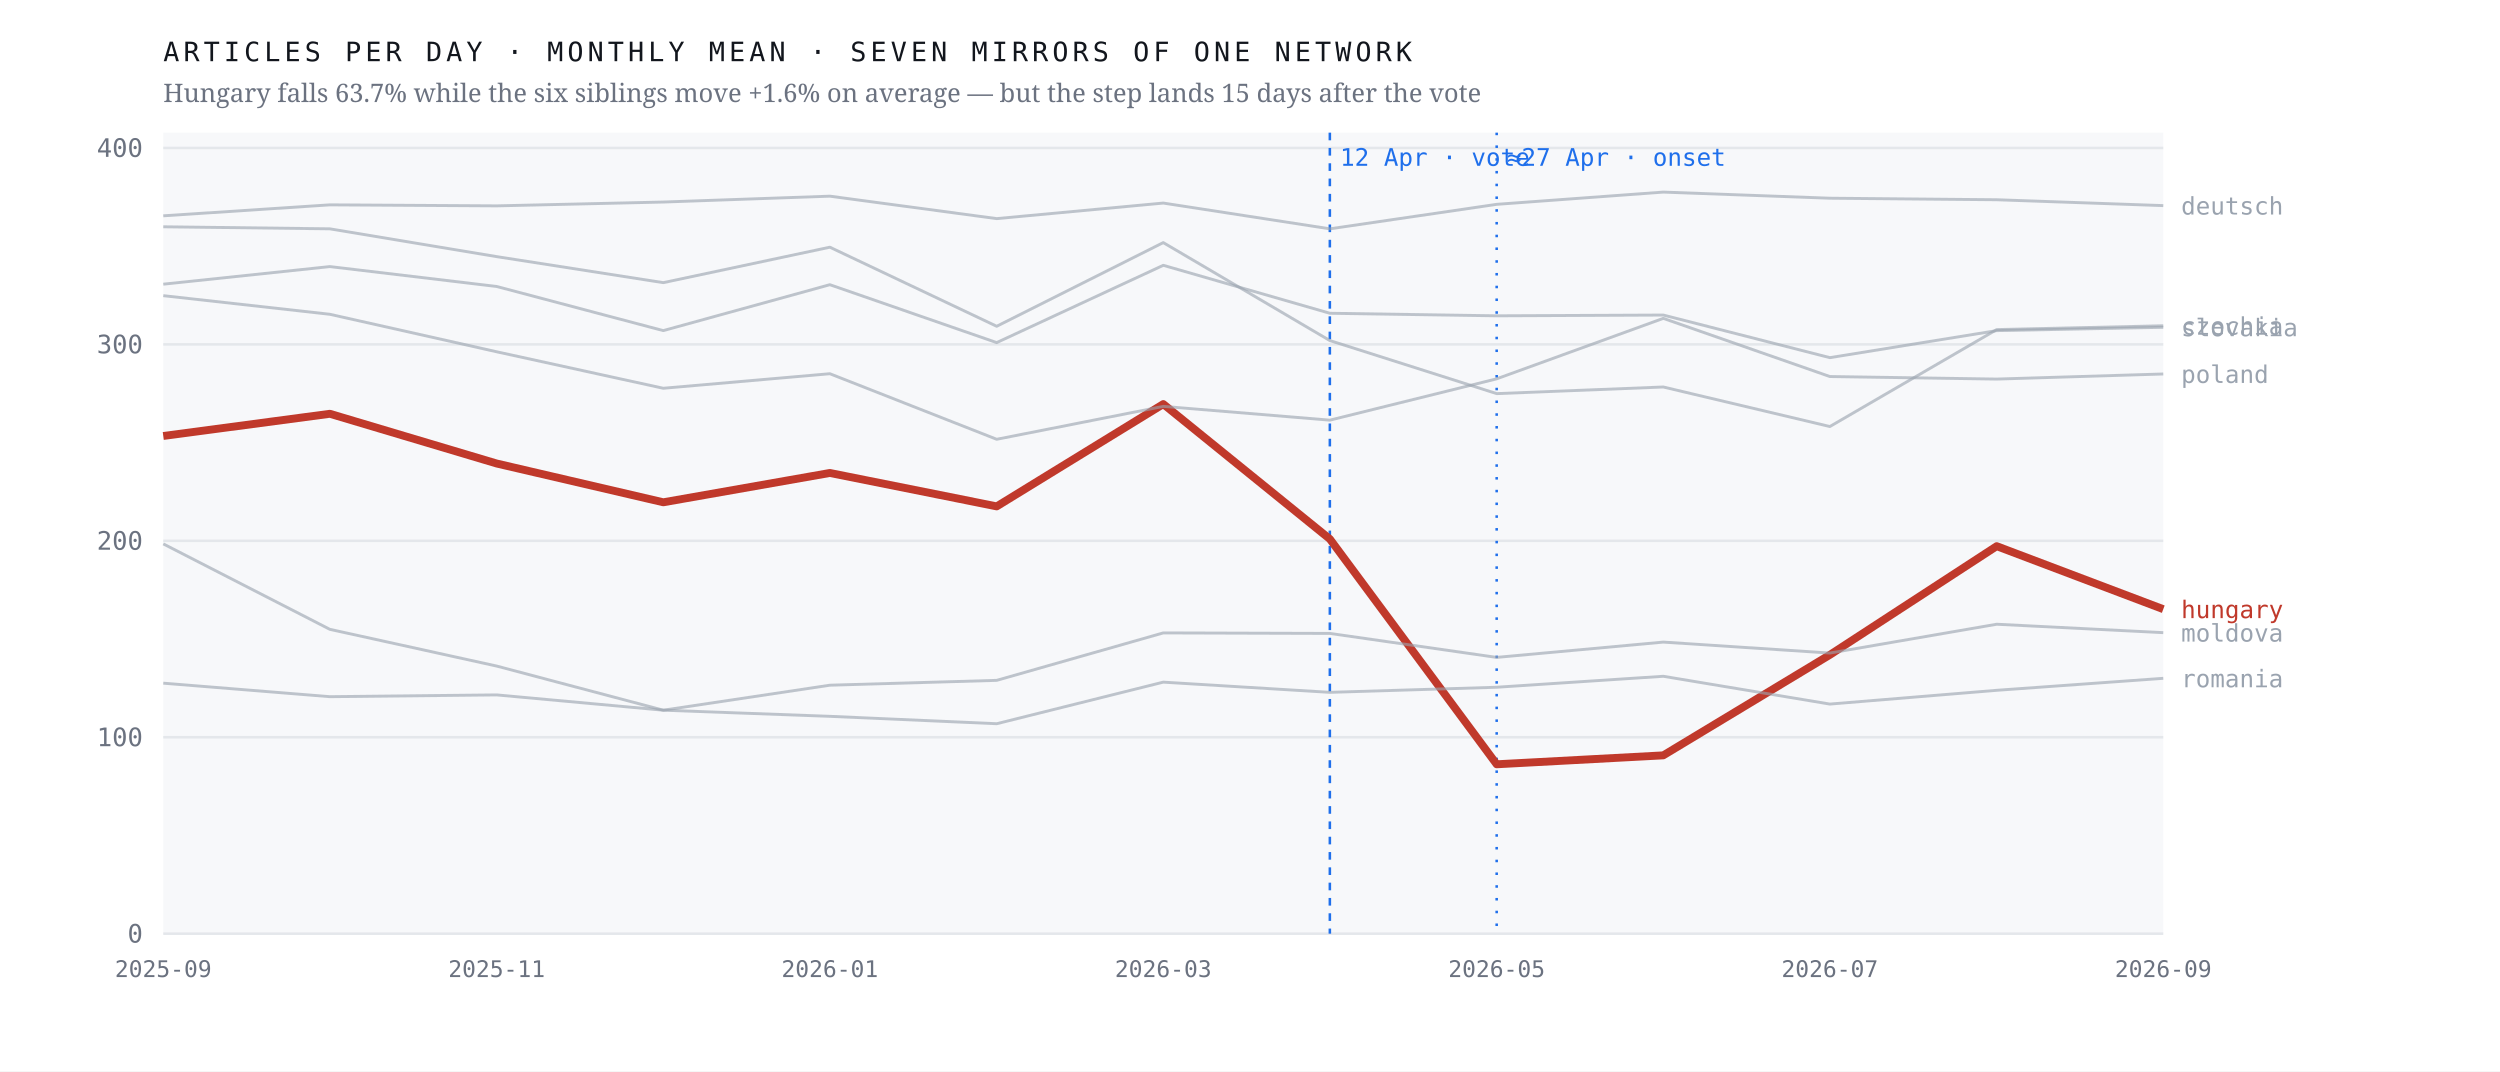
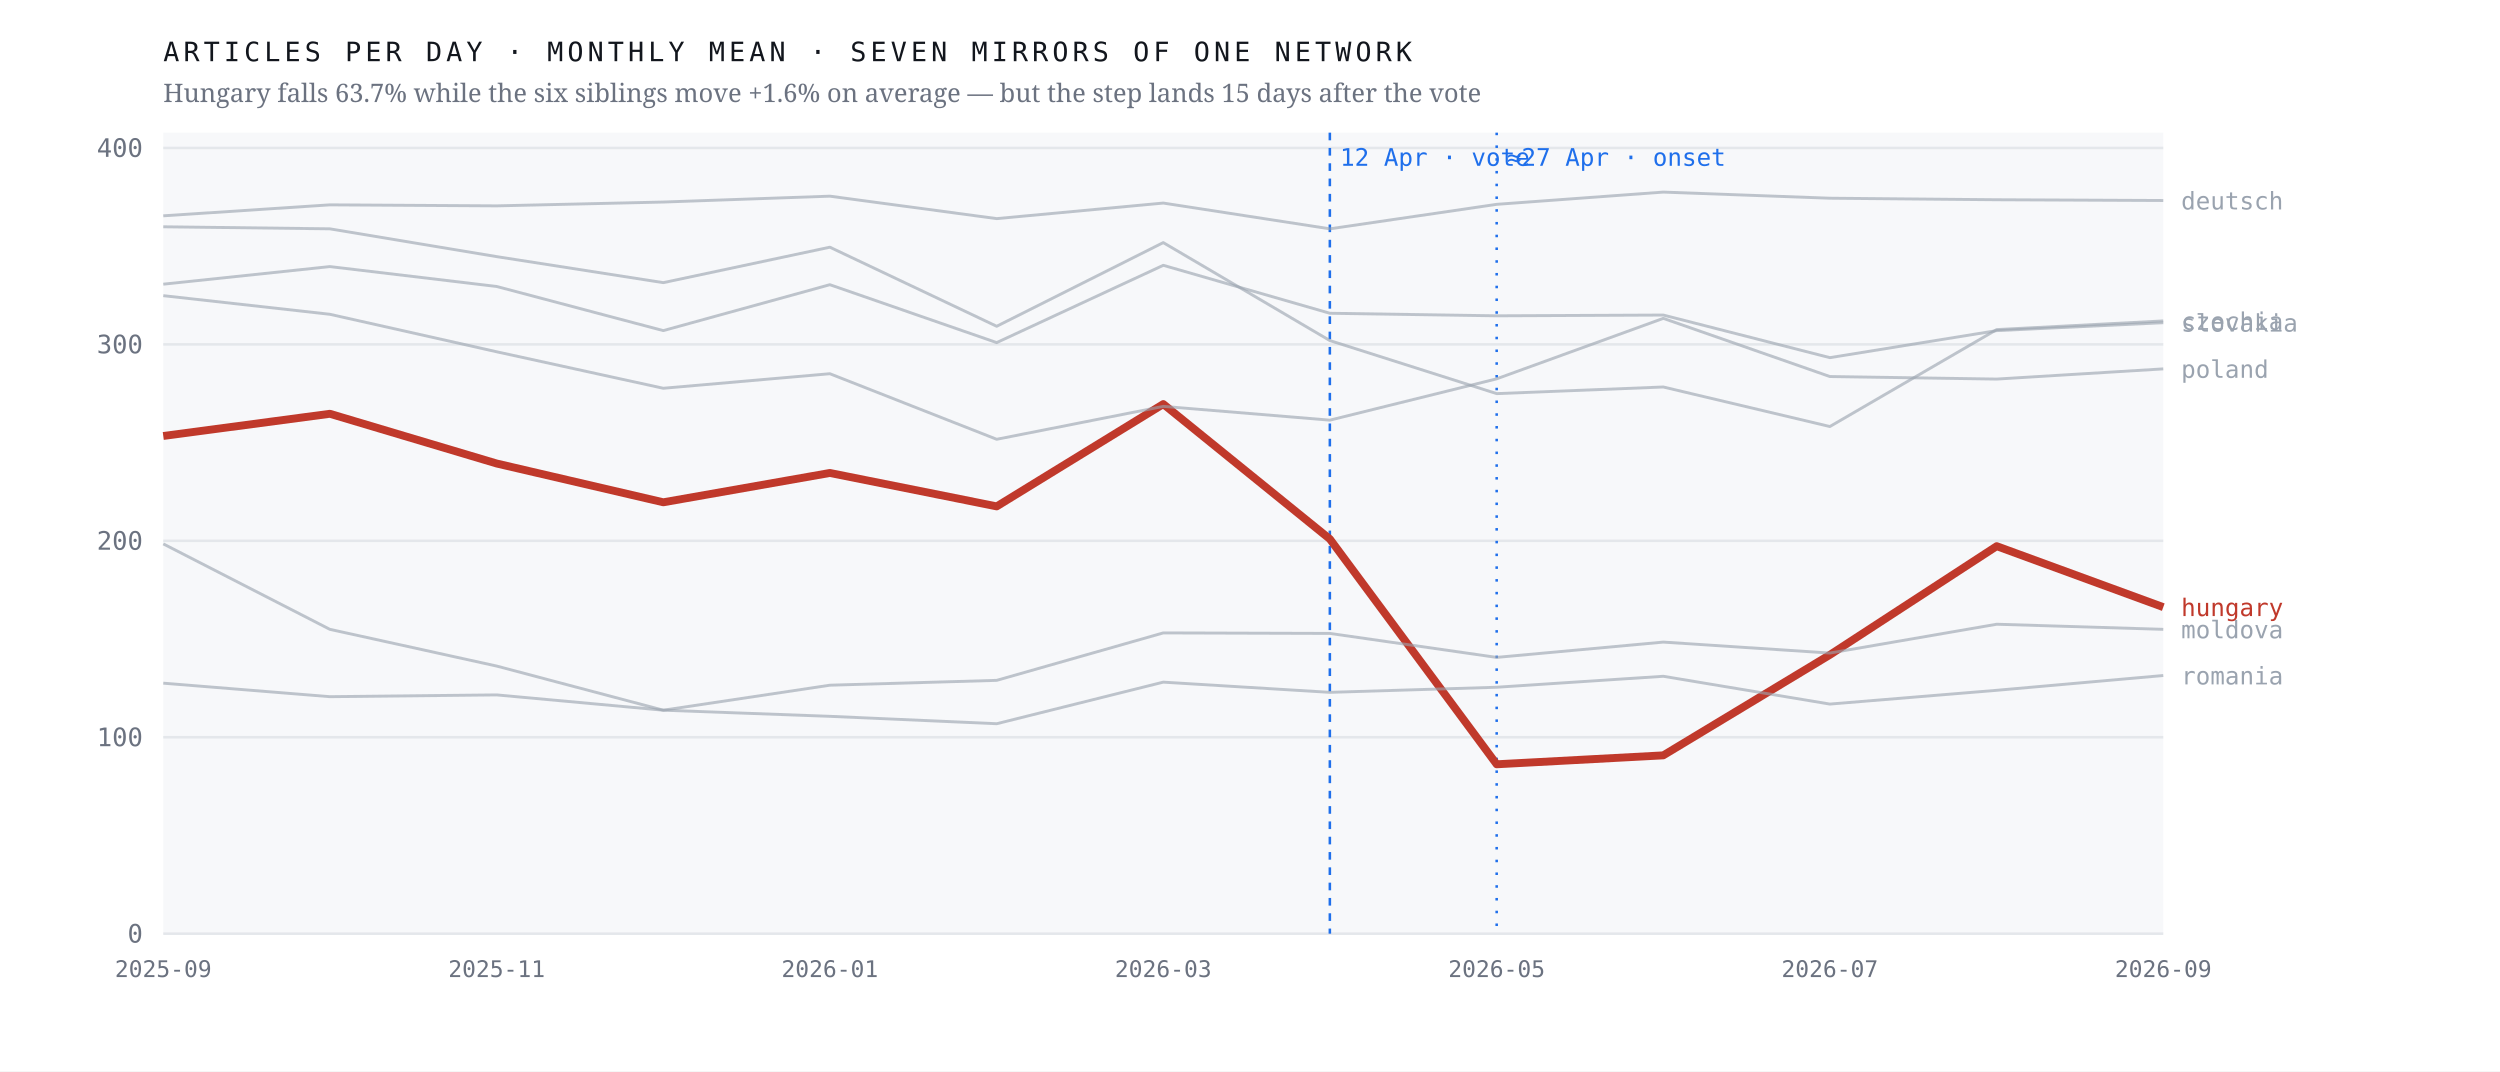
<svg xmlns="http://www.w3.org/2000/svg" viewBox="0 0 980 420" width="980" height="420" role="img" aria-label="Monthly output of seven mirrors of one network; the Hungarian line falls 63.7% after April 2026 while the six others hold roughly flat">
  <rect width="980" height="420" fill="#ffffff" />
  <rect x="64" y="52" width="784" height="314" fill="#f7f8fa" />
  <line x1="64" y1="366.0" x2="848" y2="366.0" stroke="#e4e7eb" stroke-width="1" />
  <text x="56.0" y="369.5" font-family="ui-monospace,'IBM Plex Mono',Menlo,monospace" font-size="10" font-weight="400" letter-spacing="0" fill="#6b7280" text-anchor="end">0</text>
  <line x1="64" y1="289.0" x2="848" y2="289.0" stroke="#e4e7eb" stroke-width="1" />
  <text x="56.0" y="292.5" font-family="ui-monospace,'IBM Plex Mono',Menlo,monospace" font-size="10" font-weight="400" letter-spacing="0" fill="#6b7280" text-anchor="end">100</text>
  <line x1="64" y1="212.0" x2="848" y2="212.0" stroke="#e4e7eb" stroke-width="1" />
  <text x="56.0" y="215.5" font-family="ui-monospace,'IBM Plex Mono',Menlo,monospace" font-size="10" font-weight="400" letter-spacing="0" fill="#6b7280" text-anchor="end">200</text>
  <line x1="64" y1="135.0" x2="848" y2="135.0" stroke="#e4e7eb" stroke-width="1" />
  <text x="56.0" y="138.5" font-family="ui-monospace,'IBM Plex Mono',Menlo,monospace" font-size="10" font-weight="400" letter-spacing="0" fill="#6b7280" text-anchor="end">300</text>
  <line x1="64" y1="58.0" x2="848" y2="58.0" stroke="#e4e7eb" stroke-width="1" />
  <text x="56.0" y="61.5" font-family="ui-monospace,'IBM Plex Mono',Menlo,monospace" font-size="10" font-weight="400" letter-spacing="0" fill="#6b7280" text-anchor="end">400</text>
  <line x1="521.3" y1="52" x2="521.3" y2="366" stroke="#1f6feb" stroke-width="1" stroke-dasharray="3 3" />
  <text x="525.3" y="65.0" font-family="ui-monospace,'IBM Plex Mono',Menlo,monospace" font-size="9.5" font-weight="400" letter-spacing="0" fill="#1f6feb" text-anchor="start">12 Apr · vote</text>
  <line x1="586.7" y1="52" x2="586.7" y2="366" stroke="#1f6feb" stroke-width="1" stroke-dasharray="1 4" />
  <text x="590.7" y="65.0" font-family="ui-monospace,'IBM Plex Mono',Menlo,monospace" font-size="9.5" font-weight="400" letter-spacing="0" fill="#1f6feb" text-anchor="start">≈27 Apr · onset</text>
-   <polyline points="64.0,170.9 129.3,162.2 194.7,181.7 260.0,196.9 325.3,185.4 390.7,198.5 456.0,158.4 521.3,211.3 586.7,299.6 652.0,296.1 717.3,256.7 782.7,214.1 848.0,238.8" fill="none" stroke="#c0392b" stroke-width="3.1" stroke-opacity="1" stroke-linejoin="round" />
-   <text x="855.0" y="242.3" font-family="ui-monospace,'IBM Plex Mono',Menlo,monospace" font-size="9.5" font-weight="500" letter-spacing="0" fill="#c0392b" text-anchor="start">hungary</text>
-   <polyline points="64.0,88.9 129.3,89.7 194.7,100.6 260.0,110.8 325.3,96.9 390.7,127.9 456.0,95.1 521.3,133.5 586.7,154.3 652.0,151.7 717.3,167.2 782.7,129.2 848.0,127.7" fill="none" stroke="#9aa3af" stroke-width="1.15" stroke-opacity="0.62" stroke-linejoin="round" />
-   <text x="855.0" y="131.2" font-family="ui-monospace,'IBM Plex Mono',Menlo,monospace" font-size="9.5" font-weight="400" letter-spacing="0" fill="#9aa3af" text-anchor="start">czechia</text>
-   <polyline points="64.0,84.6 129.3,80.3 194.7,80.7 260.0,79.2 325.3,76.9 390.7,85.7 456.0,79.6 521.3,89.7 586.7,80.1 652.0,75.3 717.3,77.7 782.7,78.3 848.0,80.6" fill="none" stroke="#9aa3af" stroke-width="1.15" stroke-opacity="0.62" stroke-linejoin="round" />
-   <text x="855.0" y="84.1" font-family="ui-monospace,'IBM Plex Mono',Menlo,monospace" font-size="9.5" font-weight="400" letter-spacing="0" fill="#9aa3af" text-anchor="start">deutsch</text>
-   <polyline points="64.0,213.2 129.3,246.7 194.7,261.1 260.0,278.4 325.3,268.6 390.7,266.7 456.0,248.1 521.3,248.3 586.7,257.7 652.0,251.7 717.3,256.0 782.7,244.7 848.0,248.0" fill="none" stroke="#9aa3af" stroke-width="1.15" stroke-opacity="0.62" stroke-linejoin="round" />
-   <text x="855.0" y="251.5" font-family="ui-monospace,'IBM Plex Mono',Menlo,monospace" font-size="9.5" font-weight="400" letter-spacing="0" fill="#9aa3af" text-anchor="start">moldova</text>
-   <polyline points="64.0,115.9 129.3,123.2 194.7,137.9 260.0,152.2 325.3,146.5 390.7,172.2 456.0,159.3 521.3,164.7 586.7,148.5 652.0,124.8 717.3,147.6 782.7,148.6 848.0,146.6" fill="none" stroke="#9aa3af" stroke-width="1.15" stroke-opacity="0.62" stroke-linejoin="round" />
-   <text x="855.0" y="150.1" font-family="ui-monospace,'IBM Plex Mono',Menlo,monospace" font-size="9.5" font-weight="400" letter-spacing="0" fill="#9aa3af" text-anchor="start">poland</text>
-   <polyline points="64.0,267.8 129.3,273.1 194.7,272.4 260.0,278.4 325.3,280.8 390.7,283.7 456.0,267.4 521.3,271.4 586.7,269.4 652.0,265.1 717.3,276.0 782.7,270.6 848.0,265.9" fill="none" stroke="#9aa3af" stroke-width="1.15" stroke-opacity="0.62" stroke-linejoin="round" />
-   <text x="855.0" y="269.4" font-family="ui-monospace,'IBM Plex Mono',Menlo,monospace" font-size="9.5" font-weight="400" letter-spacing="0" fill="#9aa3af" text-anchor="start">romania</text>
-   <polyline points="64.0,111.4 129.3,104.5 194.7,112.3 260.0,129.6 325.3,111.6 390.7,134.3 456.0,104.0 521.3,122.8 586.7,123.8 652.0,123.5 717.3,140.2 782.7,129.6 848.0,128.3" fill="none" stroke="#9aa3af" stroke-width="1.15" stroke-opacity="0.62" stroke-linejoin="round" />
-   <text x="855.0" y="131.8" font-family="ui-monospace,'IBM Plex Mono',Menlo,monospace" font-size="9.5" font-weight="400" letter-spacing="0" fill="#9aa3af" text-anchor="start">slovakia</text>
+   <polyline points="64.0,170.9 129.3,162.2 194.7,181.7 260.0,196.9 325.3,185.4 390.7,198.5 456.0,158.4 521.3,211.3 586.7,299.6 652.0,296.1 717.3,256.7 782.7,214.1 848.0,238.0" fill="none" stroke="#c0392b" stroke-width="3.1" stroke-opacity="1" stroke-linejoin="round" />
+   <text x="855.0" y="241.5" font-family="ui-monospace,'IBM Plex Mono',Menlo,monospace" font-size="9.5" font-weight="500" letter-spacing="0" fill="#c0392b" text-anchor="start">hungary</text>
+   <polyline points="64.0,88.9 129.3,89.7 194.7,100.6 260.0,110.8 325.3,96.9 390.7,127.9 456.0,95.1 521.3,133.5 586.7,154.3 652.0,151.7 717.3,167.2 782.7,129.2 848.0,125.8" fill="none" stroke="#9aa3af" stroke-width="1.15" stroke-opacity="0.62" stroke-linejoin="round" />
+   <text x="855.0" y="129.3" font-family="ui-monospace,'IBM Plex Mono',Menlo,monospace" font-size="9.5" font-weight="400" letter-spacing="0" fill="#9aa3af" text-anchor="start">czechia</text>
+   <polyline points="64.0,84.6 129.3,80.3 194.7,80.7 260.0,79.2 325.3,76.9 390.7,85.7 456.0,79.6 521.3,89.7 586.7,80.1 652.0,75.3 717.3,77.7 782.7,78.3 848.0,78.6" fill="none" stroke="#9aa3af" stroke-width="1.15" stroke-opacity="0.62" stroke-linejoin="round" />
+   <text x="855.0" y="82.1" font-family="ui-monospace,'IBM Plex Mono',Menlo,monospace" font-size="9.5" font-weight="400" letter-spacing="0" fill="#9aa3af" text-anchor="start">deutsch</text>
+   <polyline points="64.0,213.2 129.3,246.7 194.7,261.1 260.0,278.4 325.3,268.6 390.7,266.7 456.0,248.1 521.3,248.3 586.7,257.7 652.0,251.7 717.3,256.0 782.7,244.7 848.0,246.7" fill="none" stroke="#9aa3af" stroke-width="1.15" stroke-opacity="0.62" stroke-linejoin="round" />
+   <text x="855.0" y="250.2" font-family="ui-monospace,'IBM Plex Mono',Menlo,monospace" font-size="9.5" font-weight="400" letter-spacing="0" fill="#9aa3af" text-anchor="start">moldova</text>
+   <polyline points="64.0,115.9 129.3,123.2 194.7,137.9 260.0,152.2 325.3,146.5 390.7,172.2 456.0,159.3 521.3,164.7 586.7,148.5 652.0,124.8 717.3,147.6 782.7,148.6 848.0,144.6" fill="none" stroke="#9aa3af" stroke-width="1.15" stroke-opacity="0.62" stroke-linejoin="round" />
+   <text x="855.0" y="148.1" font-family="ui-monospace,'IBM Plex Mono',Menlo,monospace" font-size="9.5" font-weight="400" letter-spacing="0" fill="#9aa3af" text-anchor="start">poland</text>
+   <polyline points="64.0,267.8 129.3,273.1 194.7,272.4 260.0,278.4 325.3,280.8 390.7,283.7 456.0,267.4 521.3,271.4 586.7,269.4 652.0,265.1 717.3,276.0 782.7,270.6 848.0,264.8" fill="none" stroke="#9aa3af" stroke-width="1.15" stroke-opacity="0.62" stroke-linejoin="round" />
+   <text x="855.0" y="268.3" font-family="ui-monospace,'IBM Plex Mono',Menlo,monospace" font-size="9.5" font-weight="400" letter-spacing="0" fill="#9aa3af" text-anchor="start">romania</text>
+   <polyline points="64.0,111.4 129.3,104.5 194.7,112.3 260.0,129.6 325.3,111.6 390.7,134.3 456.0,104.0 521.3,122.8 586.7,123.8 652.0,123.5 717.3,140.2 782.7,129.6 848.0,126.5" fill="none" stroke="#9aa3af" stroke-width="1.15" stroke-opacity="0.62" stroke-linejoin="round" />
+   <text x="855.0" y="130.0" font-family="ui-monospace,'IBM Plex Mono',Menlo,monospace" font-size="9.5" font-weight="400" letter-spacing="0" fill="#9aa3af" text-anchor="start">slovakia</text>
  <text x="64.0" y="383.0" font-family="ui-monospace,'IBM Plex Mono',Menlo,monospace" font-size="9" font-weight="400" letter-spacing="0" fill="#6b7280" text-anchor="middle">2025-09</text>
  <text x="194.7" y="383.0" font-family="ui-monospace,'IBM Plex Mono',Menlo,monospace" font-size="9" font-weight="400" letter-spacing="0" fill="#6b7280" text-anchor="middle">2025-11</text>
  <text x="325.3" y="383.0" font-family="ui-monospace,'IBM Plex Mono',Menlo,monospace" font-size="9" font-weight="400" letter-spacing="0" fill="#6b7280" text-anchor="middle">2026-01</text>
  <text x="456.0" y="383.0" font-family="ui-monospace,'IBM Plex Mono',Menlo,monospace" font-size="9" font-weight="400" letter-spacing="0" fill="#6b7280" text-anchor="middle">2026-03</text>
  <text x="586.7" y="383.0" font-family="ui-monospace,'IBM Plex Mono',Menlo,monospace" font-size="9" font-weight="400" letter-spacing="0" fill="#6b7280" text-anchor="middle">2026-05</text>
  <text x="717.3" y="383.0" font-family="ui-monospace,'IBM Plex Mono',Menlo,monospace" font-size="9" font-weight="400" letter-spacing="0" fill="#6b7280" text-anchor="middle">2026-07</text>
  <text x="848.0" y="383.0" font-family="ui-monospace,'IBM Plex Mono',Menlo,monospace" font-size="9" font-weight="400" letter-spacing="0" fill="#6b7280" text-anchor="middle">2026-09</text>
  <text x="64.0" y="24.0" font-family="ui-monospace,'IBM Plex Mono',Menlo,monospace" font-size="10.5" font-weight="400" letter-spacing="1.6" fill="#12161d" text-anchor="start">ARTICLES PER DAY · MONTHLY MEAN · SEVEN MIRRORS OF ONE NETWORK</text>
  <text x="64.0" y="40.0" font-family="'Newsreader',Georgia,serif" font-size="10" font-weight="400" letter-spacing="0" fill="#6b7280" text-anchor="start">Hungary falls 63.7% while the six siblings move +1.6% on average — but the step lands 15 days after the vote</text>
</svg>
